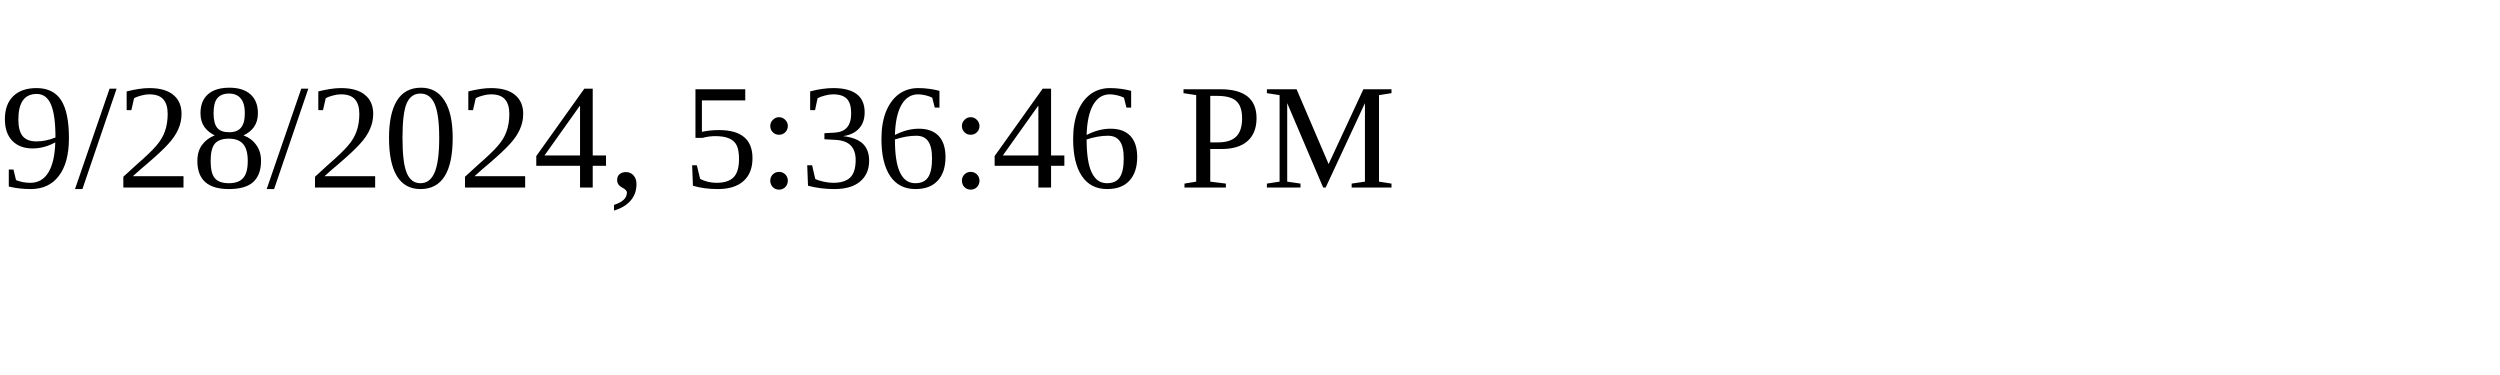
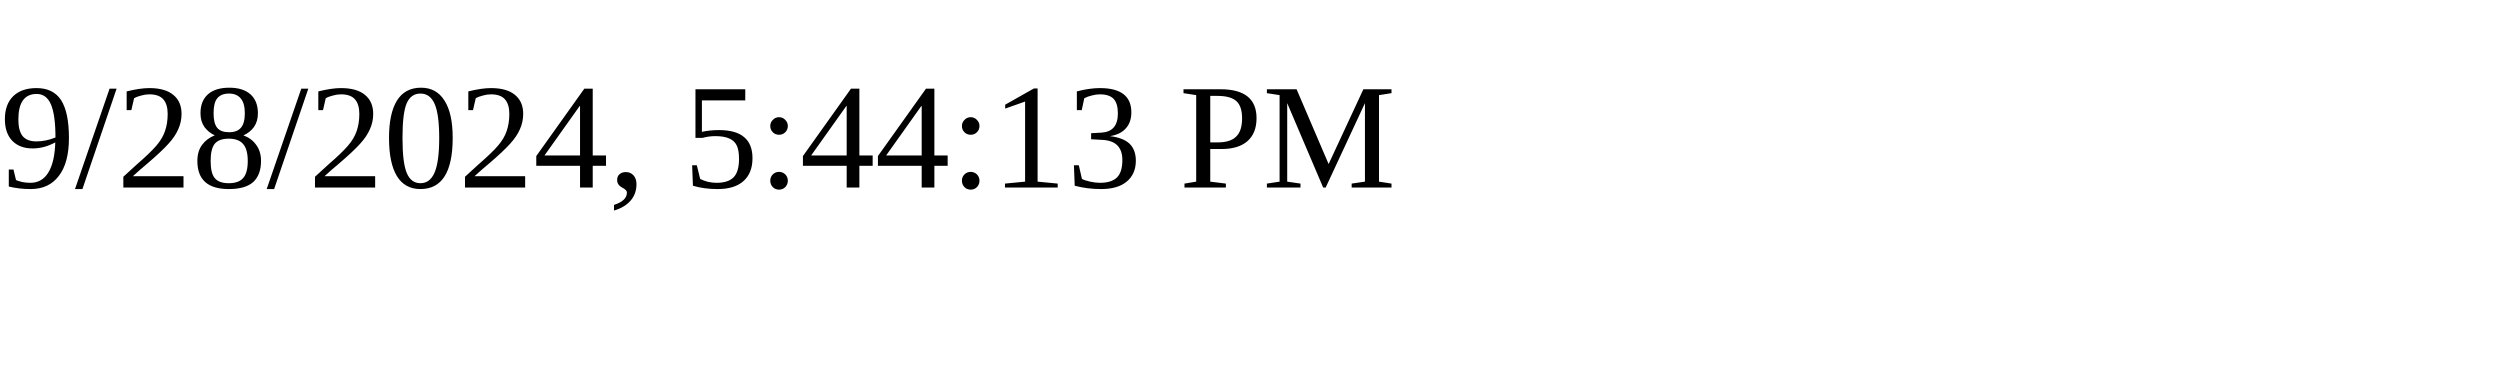
<svg xmlns="http://www.w3.org/2000/svg" height="30" width="200">
-   <text x="0" y="15">9/28/2024, 5:36:46 PM</text>
+   <text x="0" y="15">9/28/2024, 5:44:13 PM</text>
</svg>
